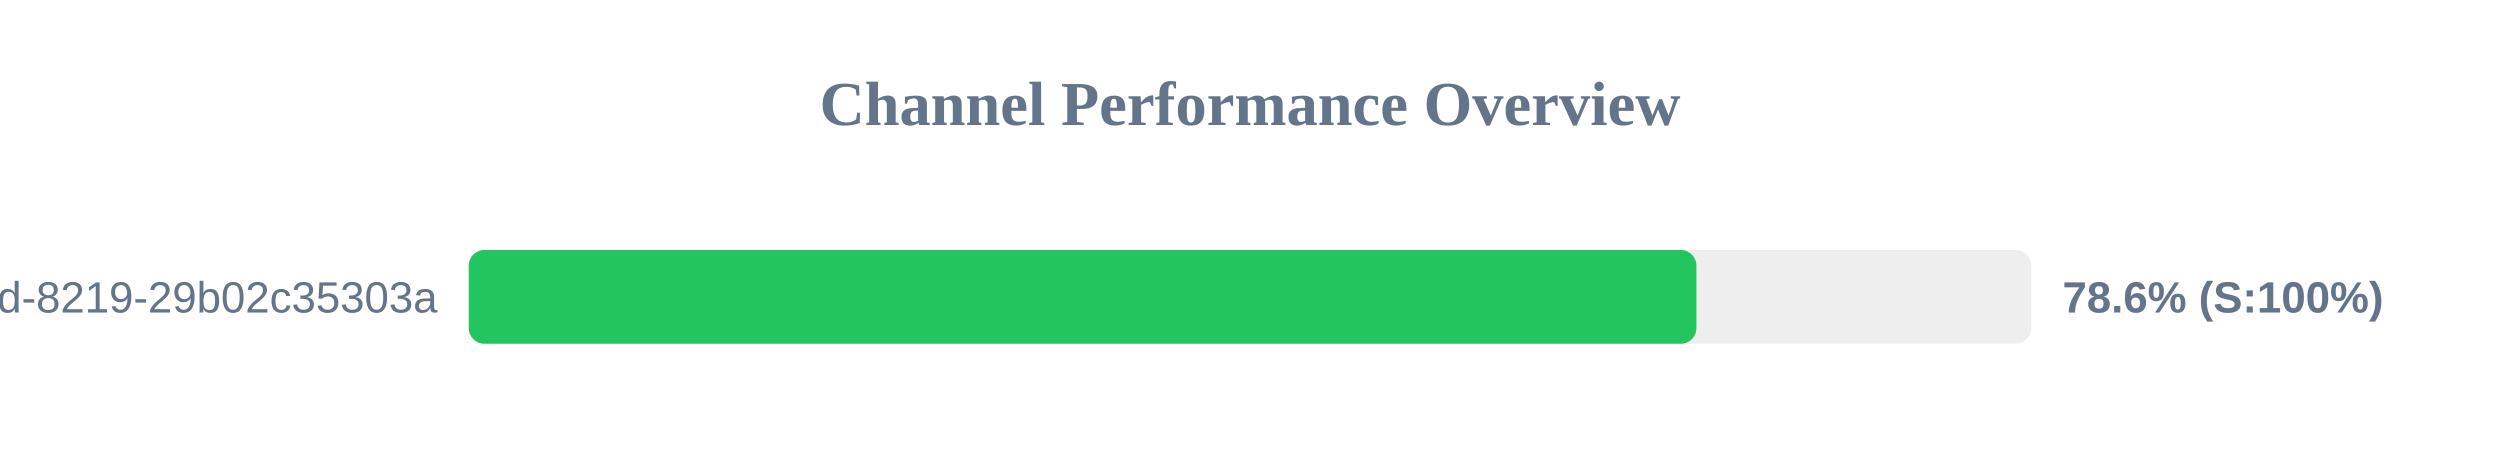
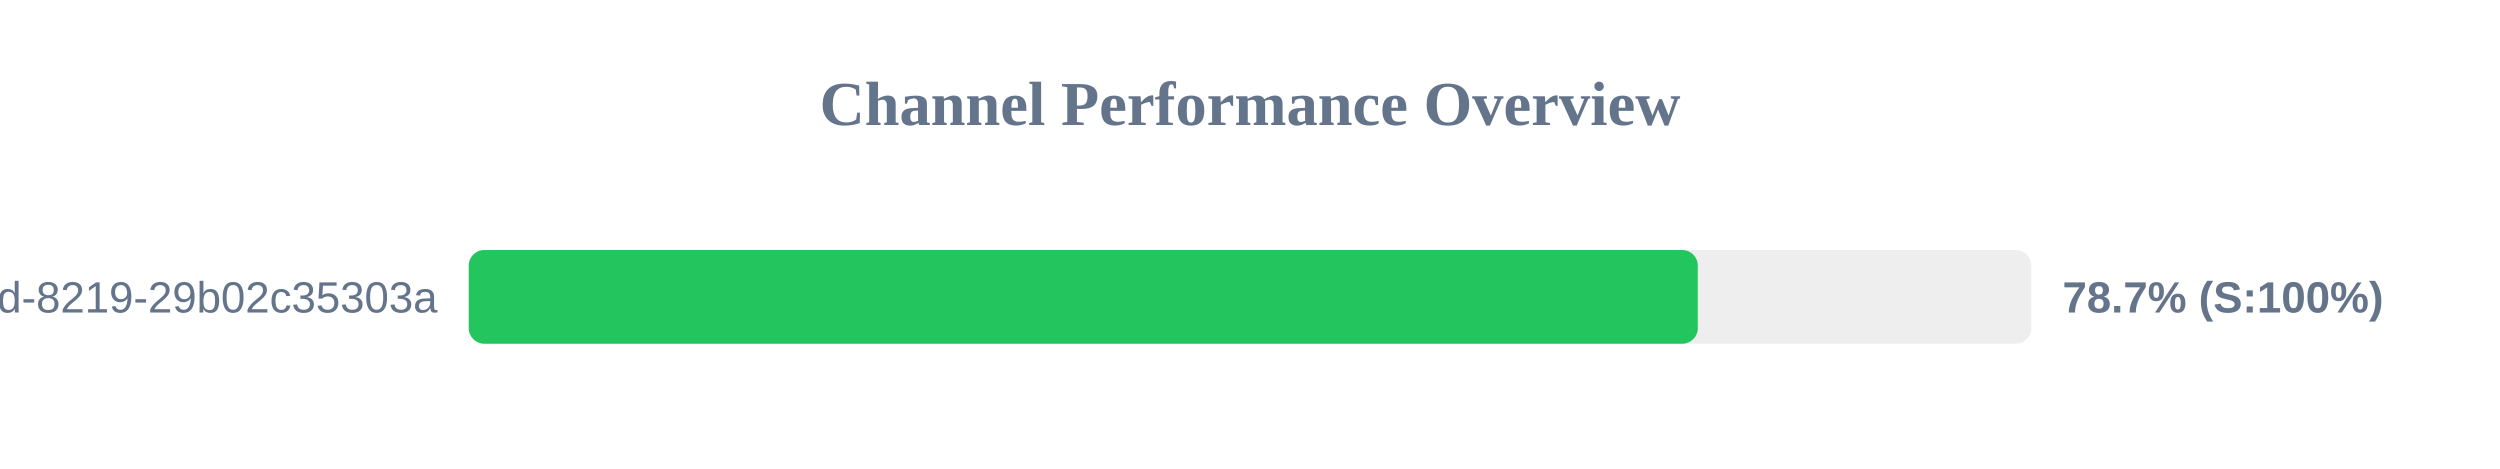
<svg xmlns="http://www.w3.org/2000/svg" width="800" height="150" version="1.1">
  <style>
        .row { font: 14px Arial; fill: #64748b; }
        .score { font: bold 14px Arial; fill: #64748b; }
    </style>
  <text x="400" y="40" text-anchor="middle" font-size="20px" font-weight="bold" fill="#64748b">Channel Performance Overview</text>
  <rect x="150" y="80" width="500" height="30" fill="#eee" rx="5" />
-   <rect x="150" y="80" width="392.85" height="30" fill="#22c55e" rx="5" />
+   <rect x="150" y="80" width="393.3" height="30" fill="#22c55e" rx="5" />
  <text x="140" y="100" text-anchor="end" class="row">?uuid=5eaa121d-4362-444d-8219-29b02c35303a</text>
-   <text x="660" y="100" text-anchor="start" class="score">78.6% (S:100%)</text>
+   <text x="660" y="100" text-anchor="start" class="score">78.7% (S:100%)</text>
</svg>
